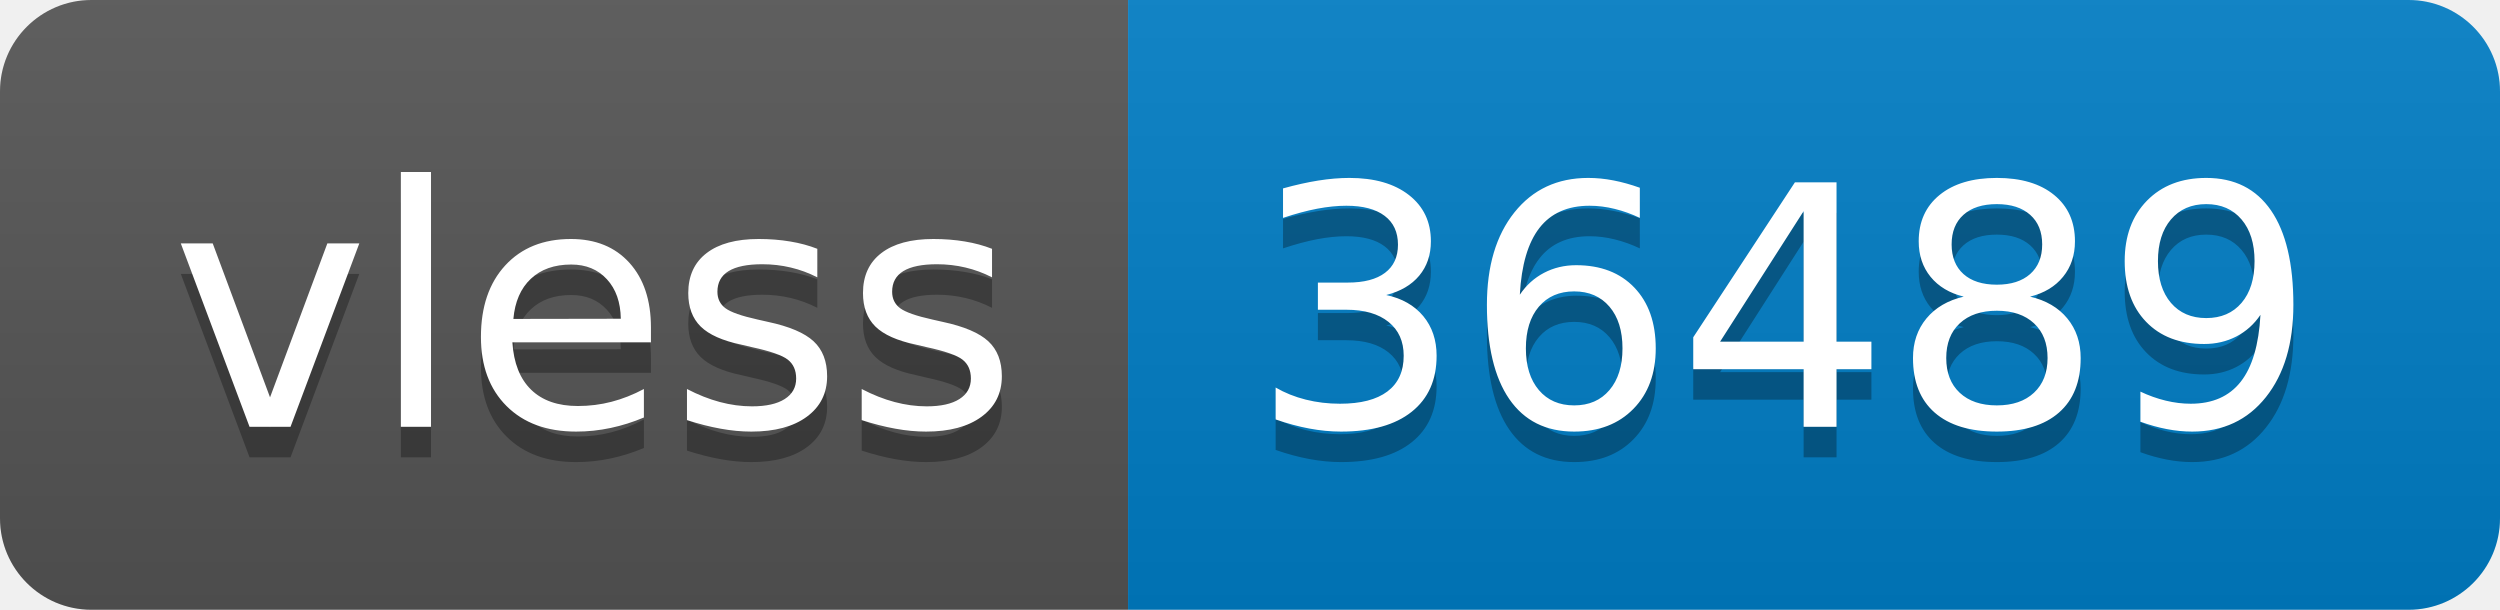
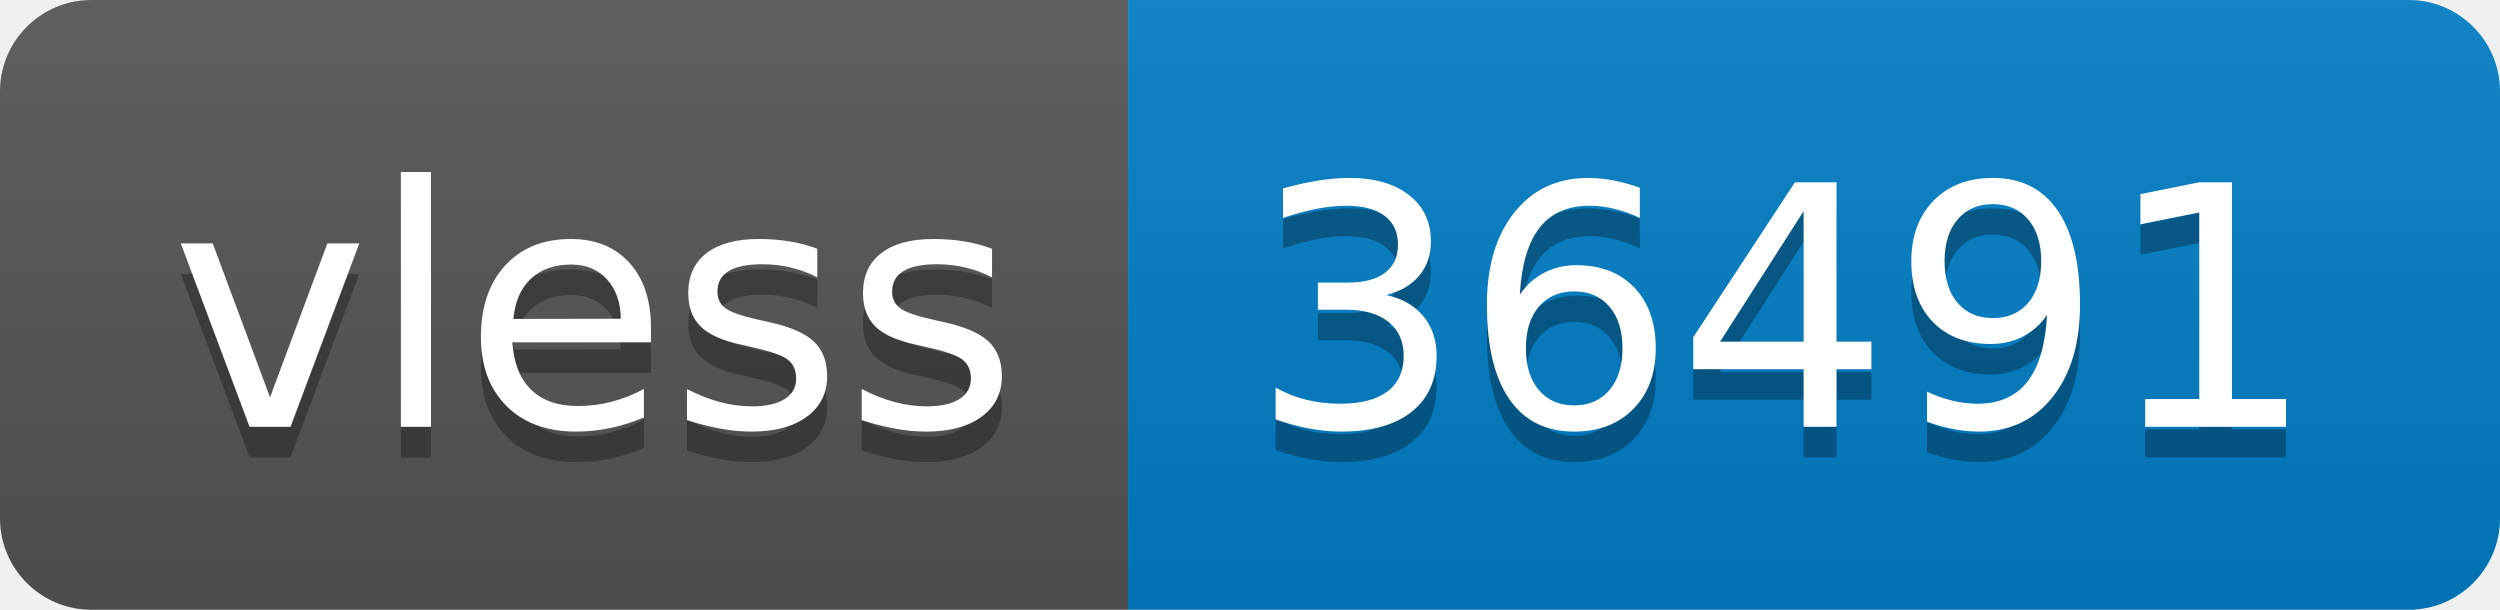
- <svg xmlns="http://www.w3.org/2000/svg" width="82" height="20" role="img" aria-label="vless: 36489">
+ <svg xmlns="http://www.w3.org/2000/svg" width="82" height="20" role="img" aria-label="vless: 36491">
  <linearGradient id="s" x2="0" y2="100%">
    <stop offset="0" stop-color="#bbb" stop-opacity=".1" />
    <stop offset="1" stop-opacity=".1" />
  </linearGradient>
  <clipPath id="r">
    <rect width="82" height="20" rx="3" fill="#fff" />
  </clipPath>
  <g clip-path="url(#r)">
    <rect width="37" height="20" fill="#555" />
    <rect x="37" width="45" height="20" fill="#007ec6" />
    <rect width="82" height="20" fill="url(#s)" />
  </g>
  <g fill="#fff" text-anchor="middle" font-family="Verdana,Geneva,DejaVu Sans,sans-serif" text-rendering="geometricPrecision" font-size="110">
    <text aria-hidden="true" x="195" y="150" fill="#010101" fill-opacity=".3" transform="scale(.1)" textLength="270">vless</text>
    <text x="195" y="140" transform="scale(.1)" fill="#fff" textLength="270">vless</text>
-     <text aria-hidden="true" x="585" y="150" fill="#010101" fill-opacity=".3" transform="scale(.1)" textLength="350">36489</text>
-     <text x="585" y="140" transform="scale(.1)" fill="#fff" textLength="350">36489</text>
+     <text aria-hidden="true" x="585" y="150" fill="#010101" fill-opacity=".3" transform="scale(.1)" textLength="350">36491</text>
+     <text x="585" y="140" transform="scale(.1)" fill="#fff" textLength="350">36491</text>
  </g>
</svg>
